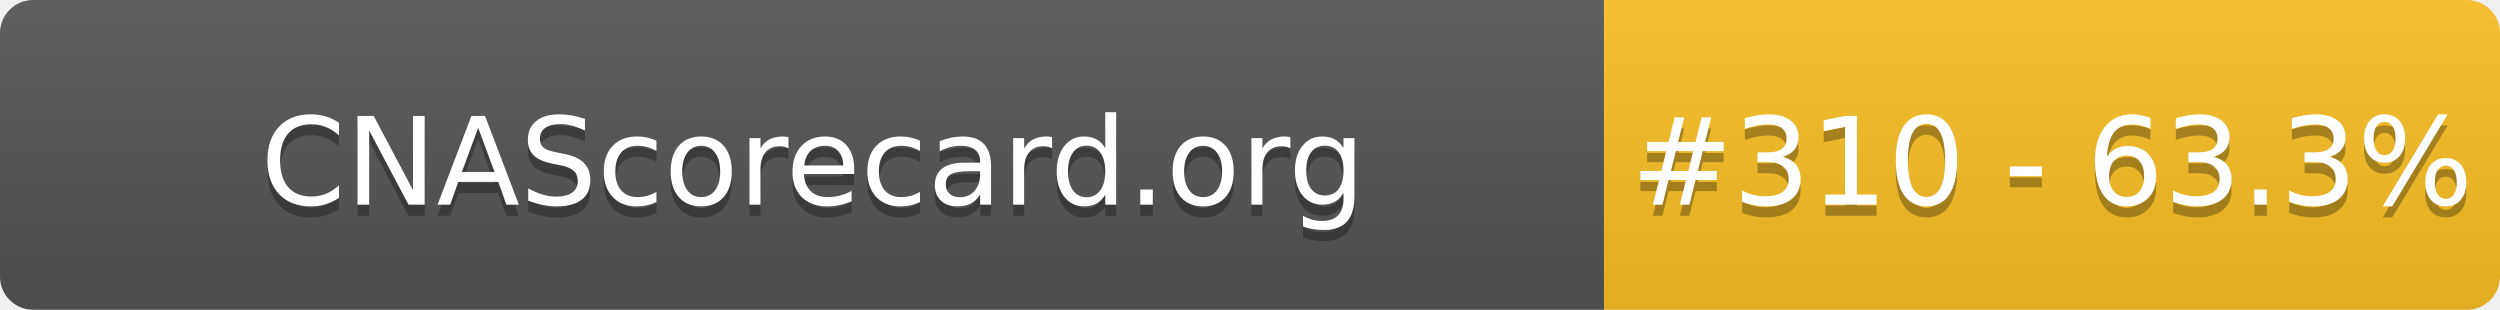
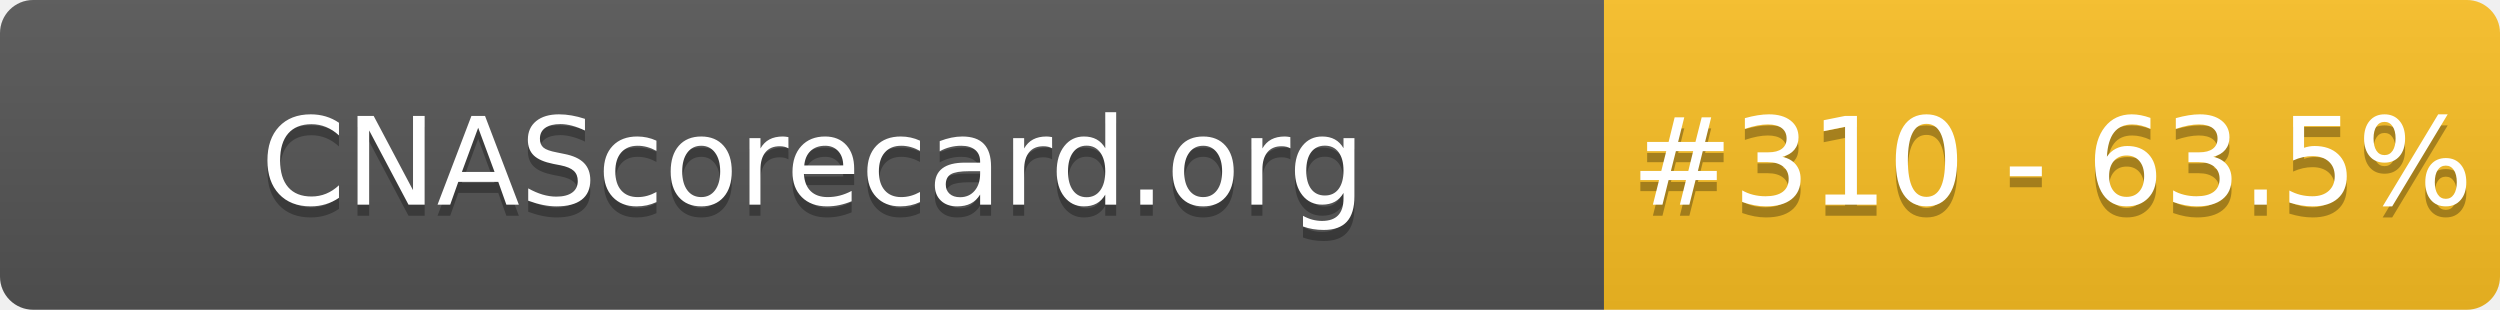
- <svg xmlns="http://www.w3.org/2000/svg" width="226" height="28" role="img" aria-label="CNAScorecard.org: #310 - 63.3%">
+ <svg xmlns="http://www.w3.org/2000/svg" width="226" height="28" role="img" aria-label="CNAScorecard.org: #310 - 63.5%">
  <linearGradient id="s" x2="0" y2="100%">
    <stop offset="0" stop-color="#bbb" stop-opacity=".1" />
    <stop offset="1" stop-opacity=".1" />
  </linearGradient>
  <clipPath id="r">
    <rect width="226" height="28" rx="3" fill="#fff" />
  </clipPath>
  <g clip-path="url(#r)">
    <rect width="145" height="28" fill="#555" />
    <rect x="145" width="81" height="28" fill="#FBBF24" />
    <rect width="226" height="28" fill="url(#s)" />
  </g>
  <g fill="#fff" text-anchor="middle" font-family="Verdana,Geneva,DejaVu Sans,sans-serif" text-rendering="geometricPrecision" font-size="110">
    <text aria-hidden="true" x="735" y="195" fill="#010101" fill-opacity=".3" transform="scale(.1)" textLength="1350">CNAScorecard.org</text>
    <text x="735" y="185" transform="scale(.1)" fill="#fff" textLength="1350">CNAScorecard.org</text>
-     <text aria-hidden="true" x="1855" y="195" fill="#010101" fill-opacity=".3" transform="scale(.1)" textLength="660">#310 - 63.3%</text>
-     <text x="1855" y="185" transform="scale(.1)" fill="#fff" textLength="660">#310 - 63.3%</text>
+     <text aria-hidden="true" x="1855" y="195" fill="#010101" fill-opacity=".3" transform="scale(.1)" textLength="660">#310 - 63.5%</text>
+     <text x="1855" y="185" transform="scale(.1)" fill="#fff" textLength="660">#310 - 63.5%</text>
  </g>
</svg>
